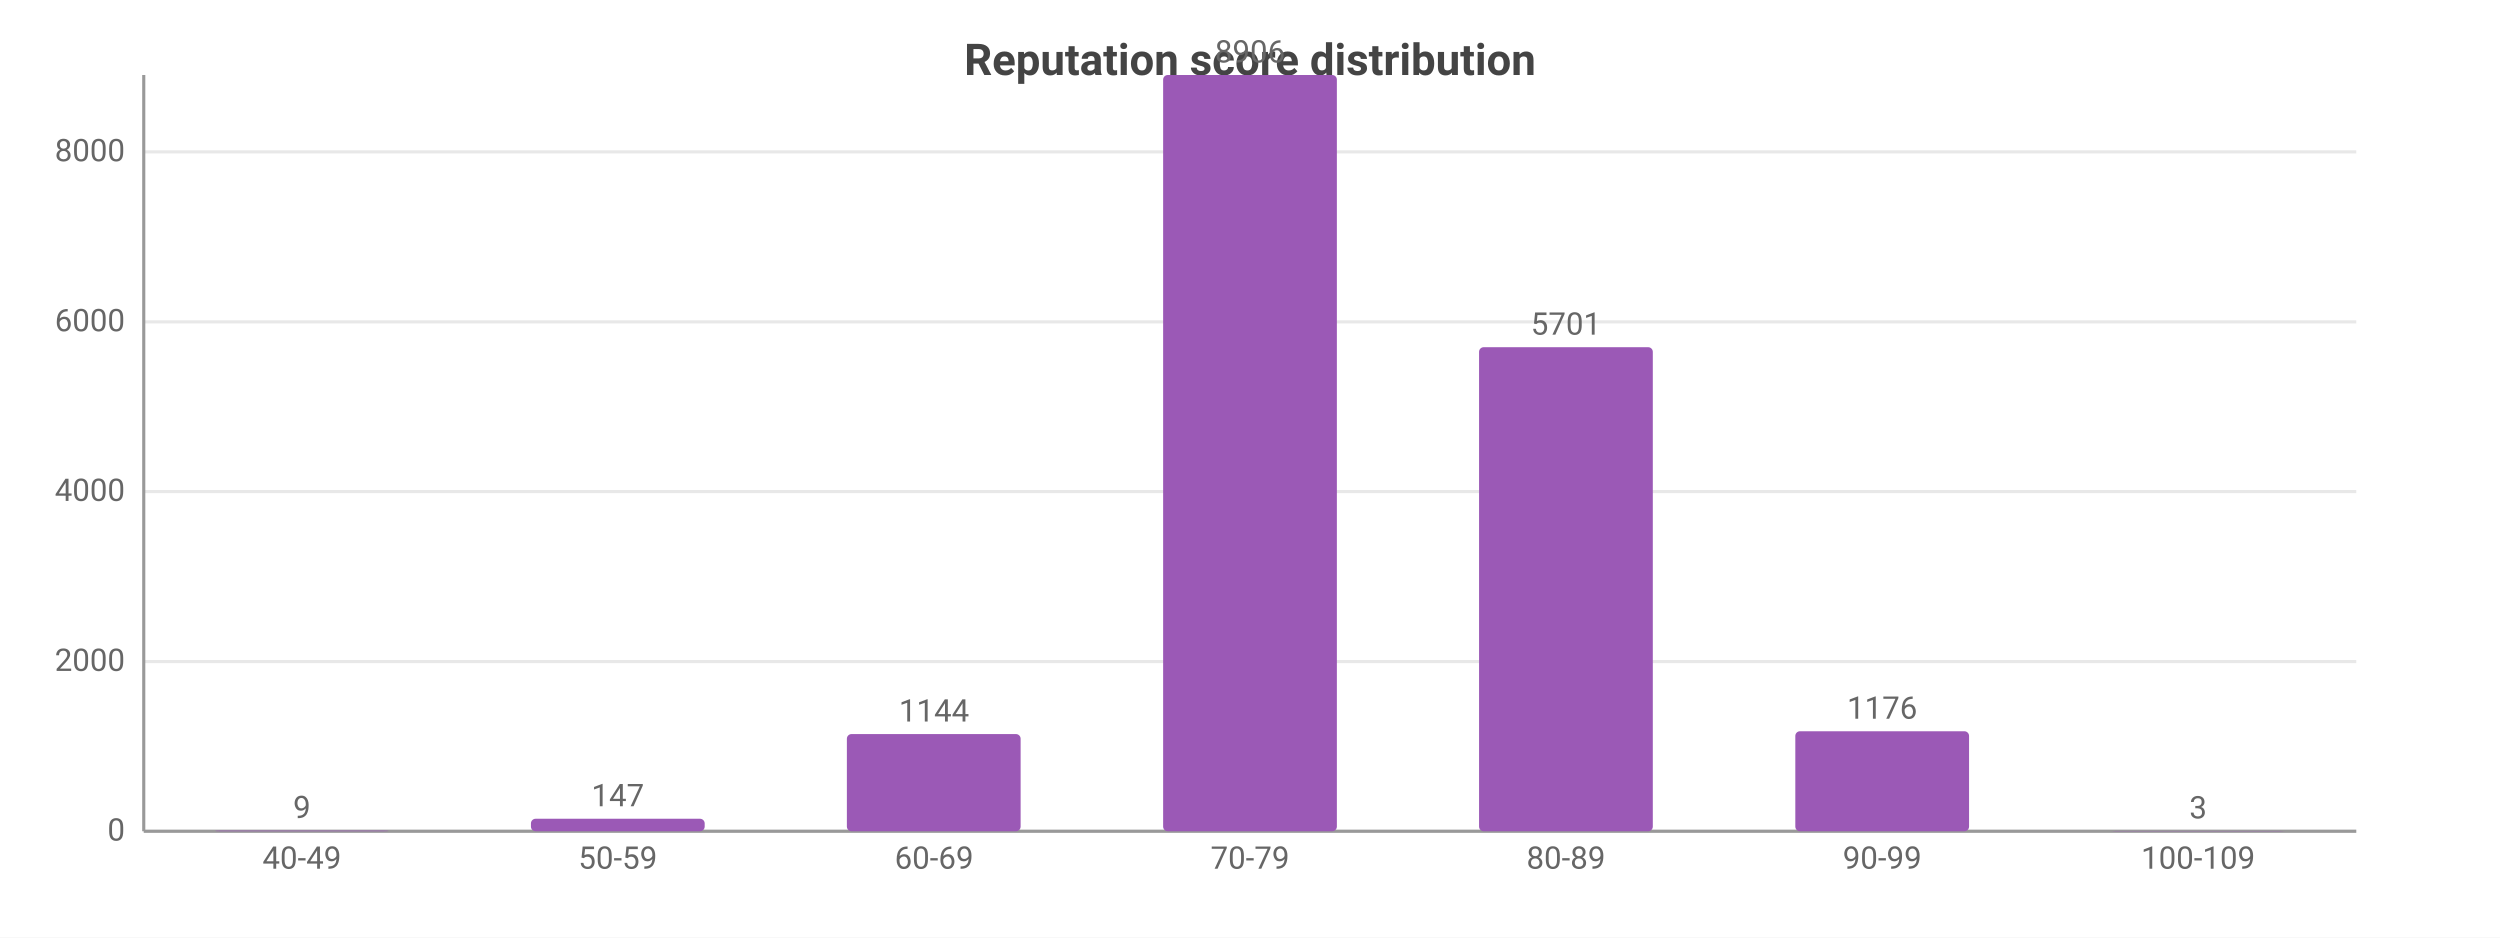
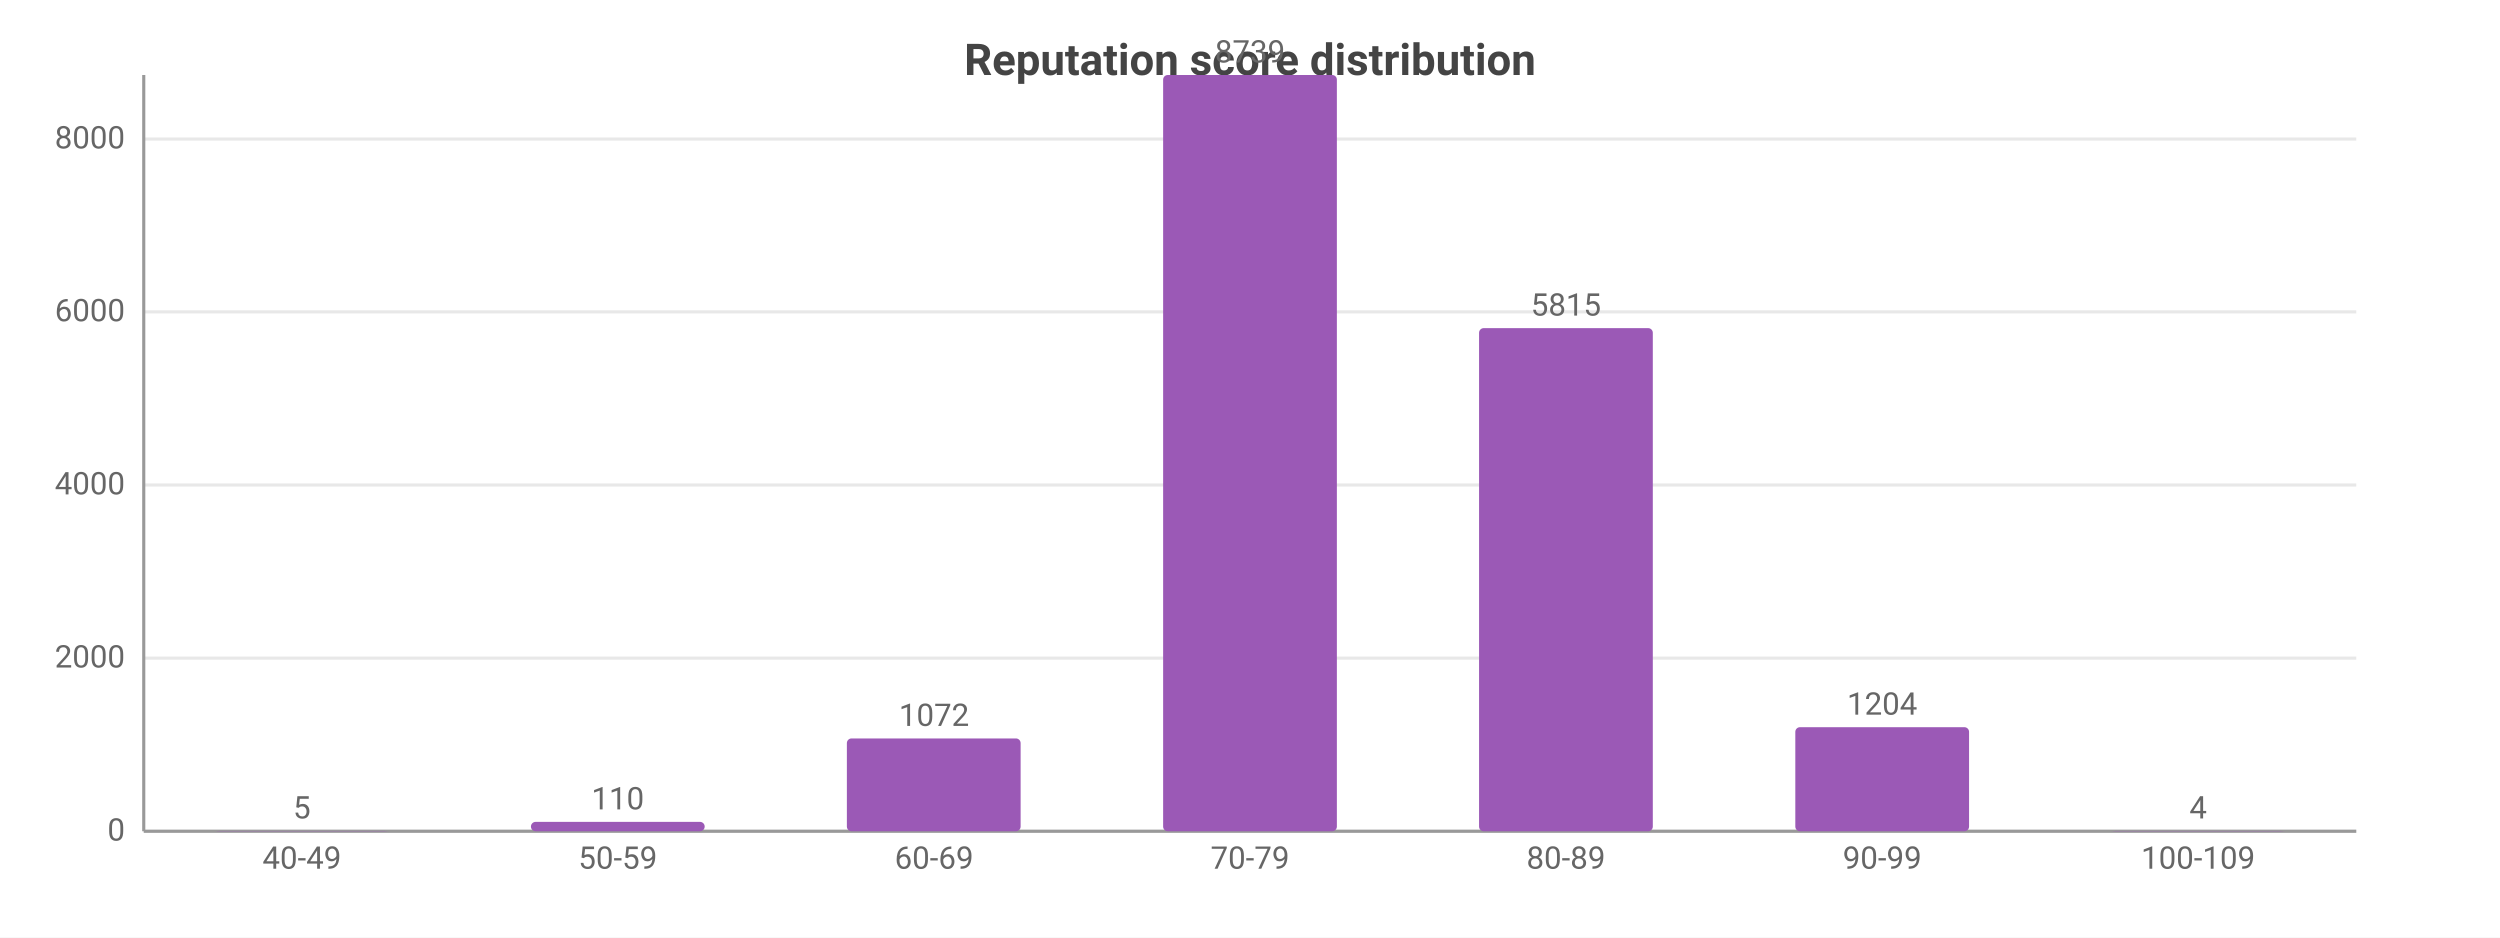
<svg xmlns="http://www.w3.org/2000/svg" width="800" height="300" viewBox="0 0 800 300">
  <rect width="800" height="300" fill="#ffffff" />
  <style>text{font-family:system-ui,-apple-system,'Segoe UI',Roboto,sans-serif}.g{stroke:#e8e8e8;stroke-width:1}.a{stroke:#999;stroke-width:1}.t{font-size:10px;fill:#666}.m{font-size:10px;text-anchor:middle;fill:#666}.e{font-size:10px;text-anchor:end;fill:#666}.l{font-size:11px;fill:#333}.tt{font-size:14px;font-weight:600;text-anchor:middle;fill:#444}.em{font-size:13px;text-anchor:middle;fill:#999}</style>
  <text class="tt" x="400.0" y="24">Reputation score distribution</text>
  <line class="g" x1="46" y1="266" x2="754" y2="266" />
  <text class="e" x="40" y="269">0</text>
-   <line class="g" x1="46" y1="211.7" x2="754" y2="211.7" />
-   <text class="e" x="40" y="214.7">2000</text>
-   <line class="g" x1="46" y1="157.3" x2="754" y2="157.3" />
-   <text class="e" x="40" y="160.3">4000</text>
-   <line class="g" x1="46" y1="103.0" x2="754" y2="103.0" />
-   <text class="e" x="40" y="106.0">6000</text>
-   <line class="g" x1="46" y1="48.6" x2="754" y2="48.6" />
-   <text class="e" x="40" y="51.6">8000</text>
+   <line class="g" x1="46" y1="210.6" x2="754" y2="210.6" />
+   <text class="e" x="40" y="213.6">2000</text>
+   <line class="g" x1="46" y1="155.2" x2="754" y2="155.2" />
+   <text class="e" x="40" y="158.2">4000</text>
+   <line class="g" x1="46" y1="99.8" x2="754" y2="99.8" />
+   <text class="e" x="40" y="102.8">6000</text>
+   <line class="g" x1="46" y1="44.5" x2="754" y2="44.5" />
+   <text class="e" x="40" y="47.5">8000</text>
  <line class="a" x1="46" y1="24" x2="46" y2="266" />
  <line class="a" x1="46" y1="266" x2="754" y2="266" />
-   <rect x="68.8" y="265.8" width="55.6" height="0.2" fill="#9b59b6" rx="1.5" />
-   <text class="m" x="96.6" y="261.8">9</text>
+   <rect x="68.8" y="265.9" width="55.6" height="0.1" fill="#9b59b6" rx="1.5" />
+   <text class="m" x="96.6" y="261.9">5</text>
  <text class="m" x="96.6" y="278">40-49</text>
-   <rect x="169.9" y="262.0" width="55.6" height="4.0" fill="#9b59b6" rx="1.5" />
-   <text class="m" x="197.7" y="258.0">147</text>
+   <rect x="169.9" y="263.0" width="55.6" height="3.0" fill="#9b59b6" rx="1.5" />
+   <text class="m" x="197.7" y="259.0">110</text>
  <text class="m" x="197.7" y="278">50-59</text>
-   <rect x="271.0" y="234.9" width="55.6" height="31.1" fill="#9b59b6" rx="1.5" />
-   <text class="m" x="298.9" y="230.9">1144</text>
+   <rect x="271.0" y="236.3" width="55.6" height="29.7" fill="#9b59b6" rx="1.5" />
+   <text class="m" x="298.9" y="232.3">1072</text>
  <text class="m" x="298.9" y="278">60-69</text>
  <rect x="372.2" y="24" width="55.6" height="242" fill="#9b59b6" rx="1.5" />
-   <text class="m" x="400" y="20">8906</text>
+   <text class="m" x="400" y="20">8739</text>
  <text class="m" x="400" y="278">70-79</text>
-   <rect x="473.3" y="111.1" width="55.6" height="154.9" fill="#9b59b6" rx="1.5" />
-   <text class="m" x="501.1" y="107.1">5701</text>
+   <rect x="473.3" y="105.0" width="55.6" height="161.0" fill="#9b59b6" rx="1.5" />
+   <text class="m" x="501.1" y="101.0">5815</text>
  <text class="m" x="501.1" y="278">80-89</text>
-   <rect x="574.5" y="234.0" width="55.6" height="32.0" fill="#9b59b6" rx="1.5" />
-   <text class="m" x="602.3" y="230.0">1176</text>
+   <rect x="574.5" y="232.7" width="55.6" height="33.3" fill="#9b59b6" rx="1.5" />
+   <text class="m" x="602.3" y="228.7">1204</text>
  <text class="m" x="602.3" y="278">90-99</text>
  <rect x="675.6" y="265.9" width="55.6" height="0.1" fill="#9b59b6" rx="1.5" />
-   <text class="m" x="703.4" y="261.9">3</text>
+   <text class="m" x="703.4" y="261.9">4</text>
  <text class="m" x="703.4" y="278">100-109</text>
</svg>
